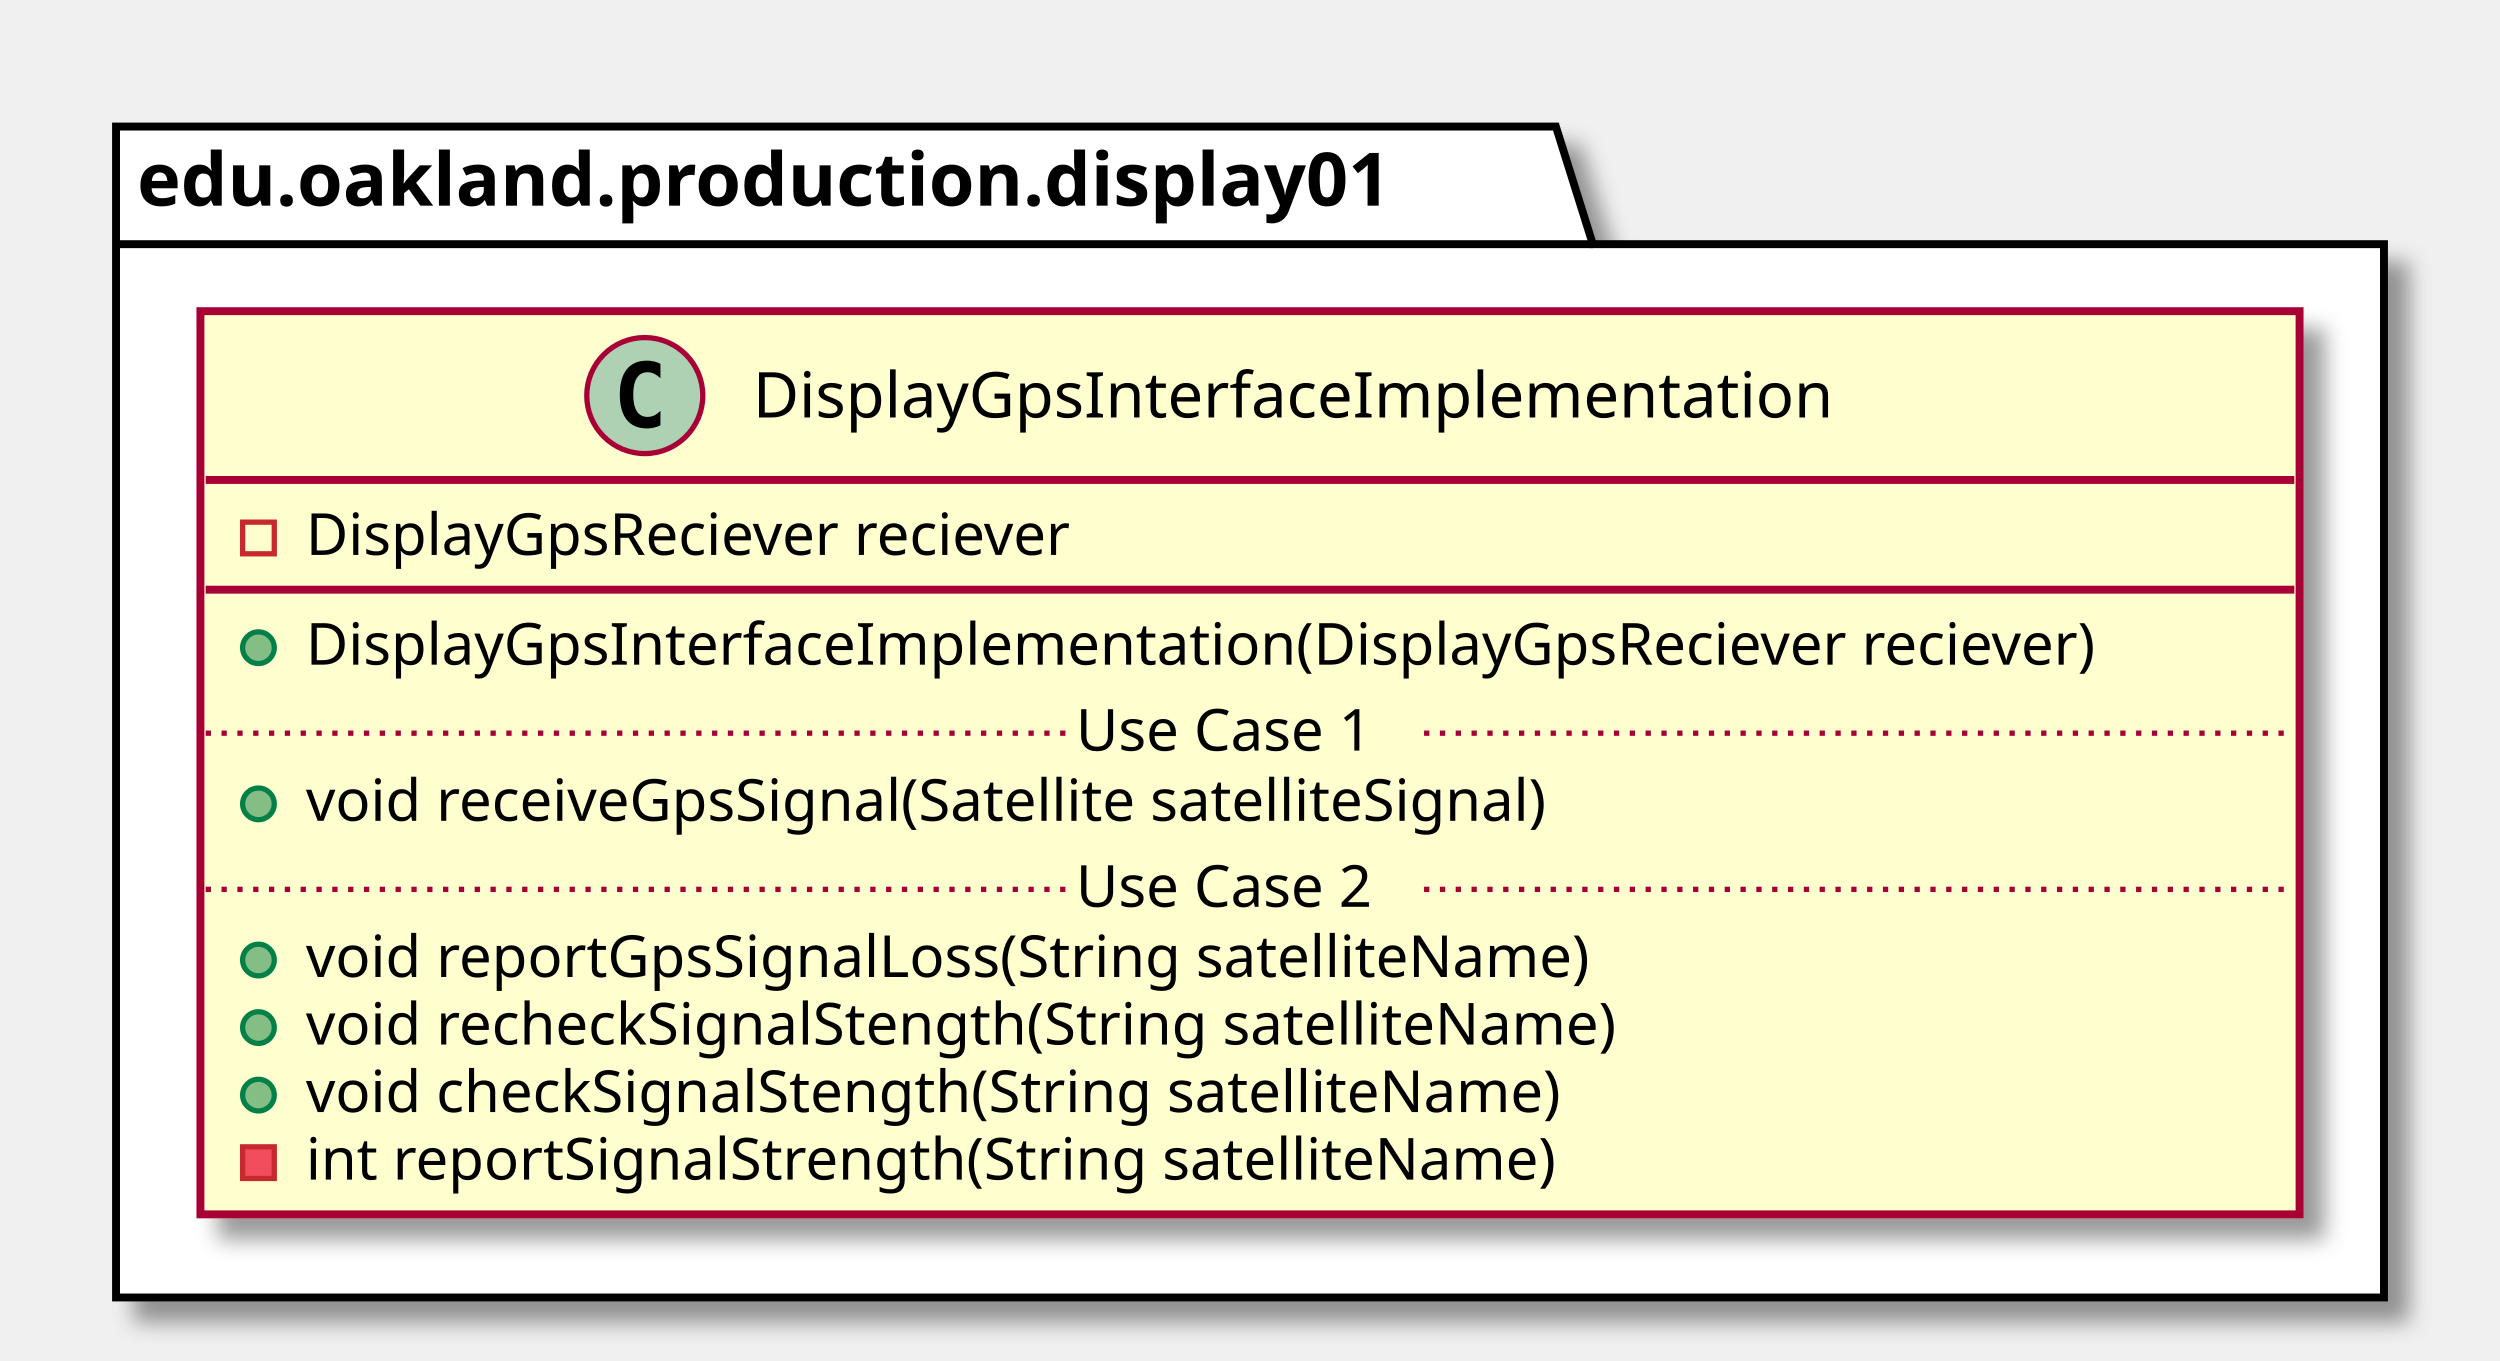
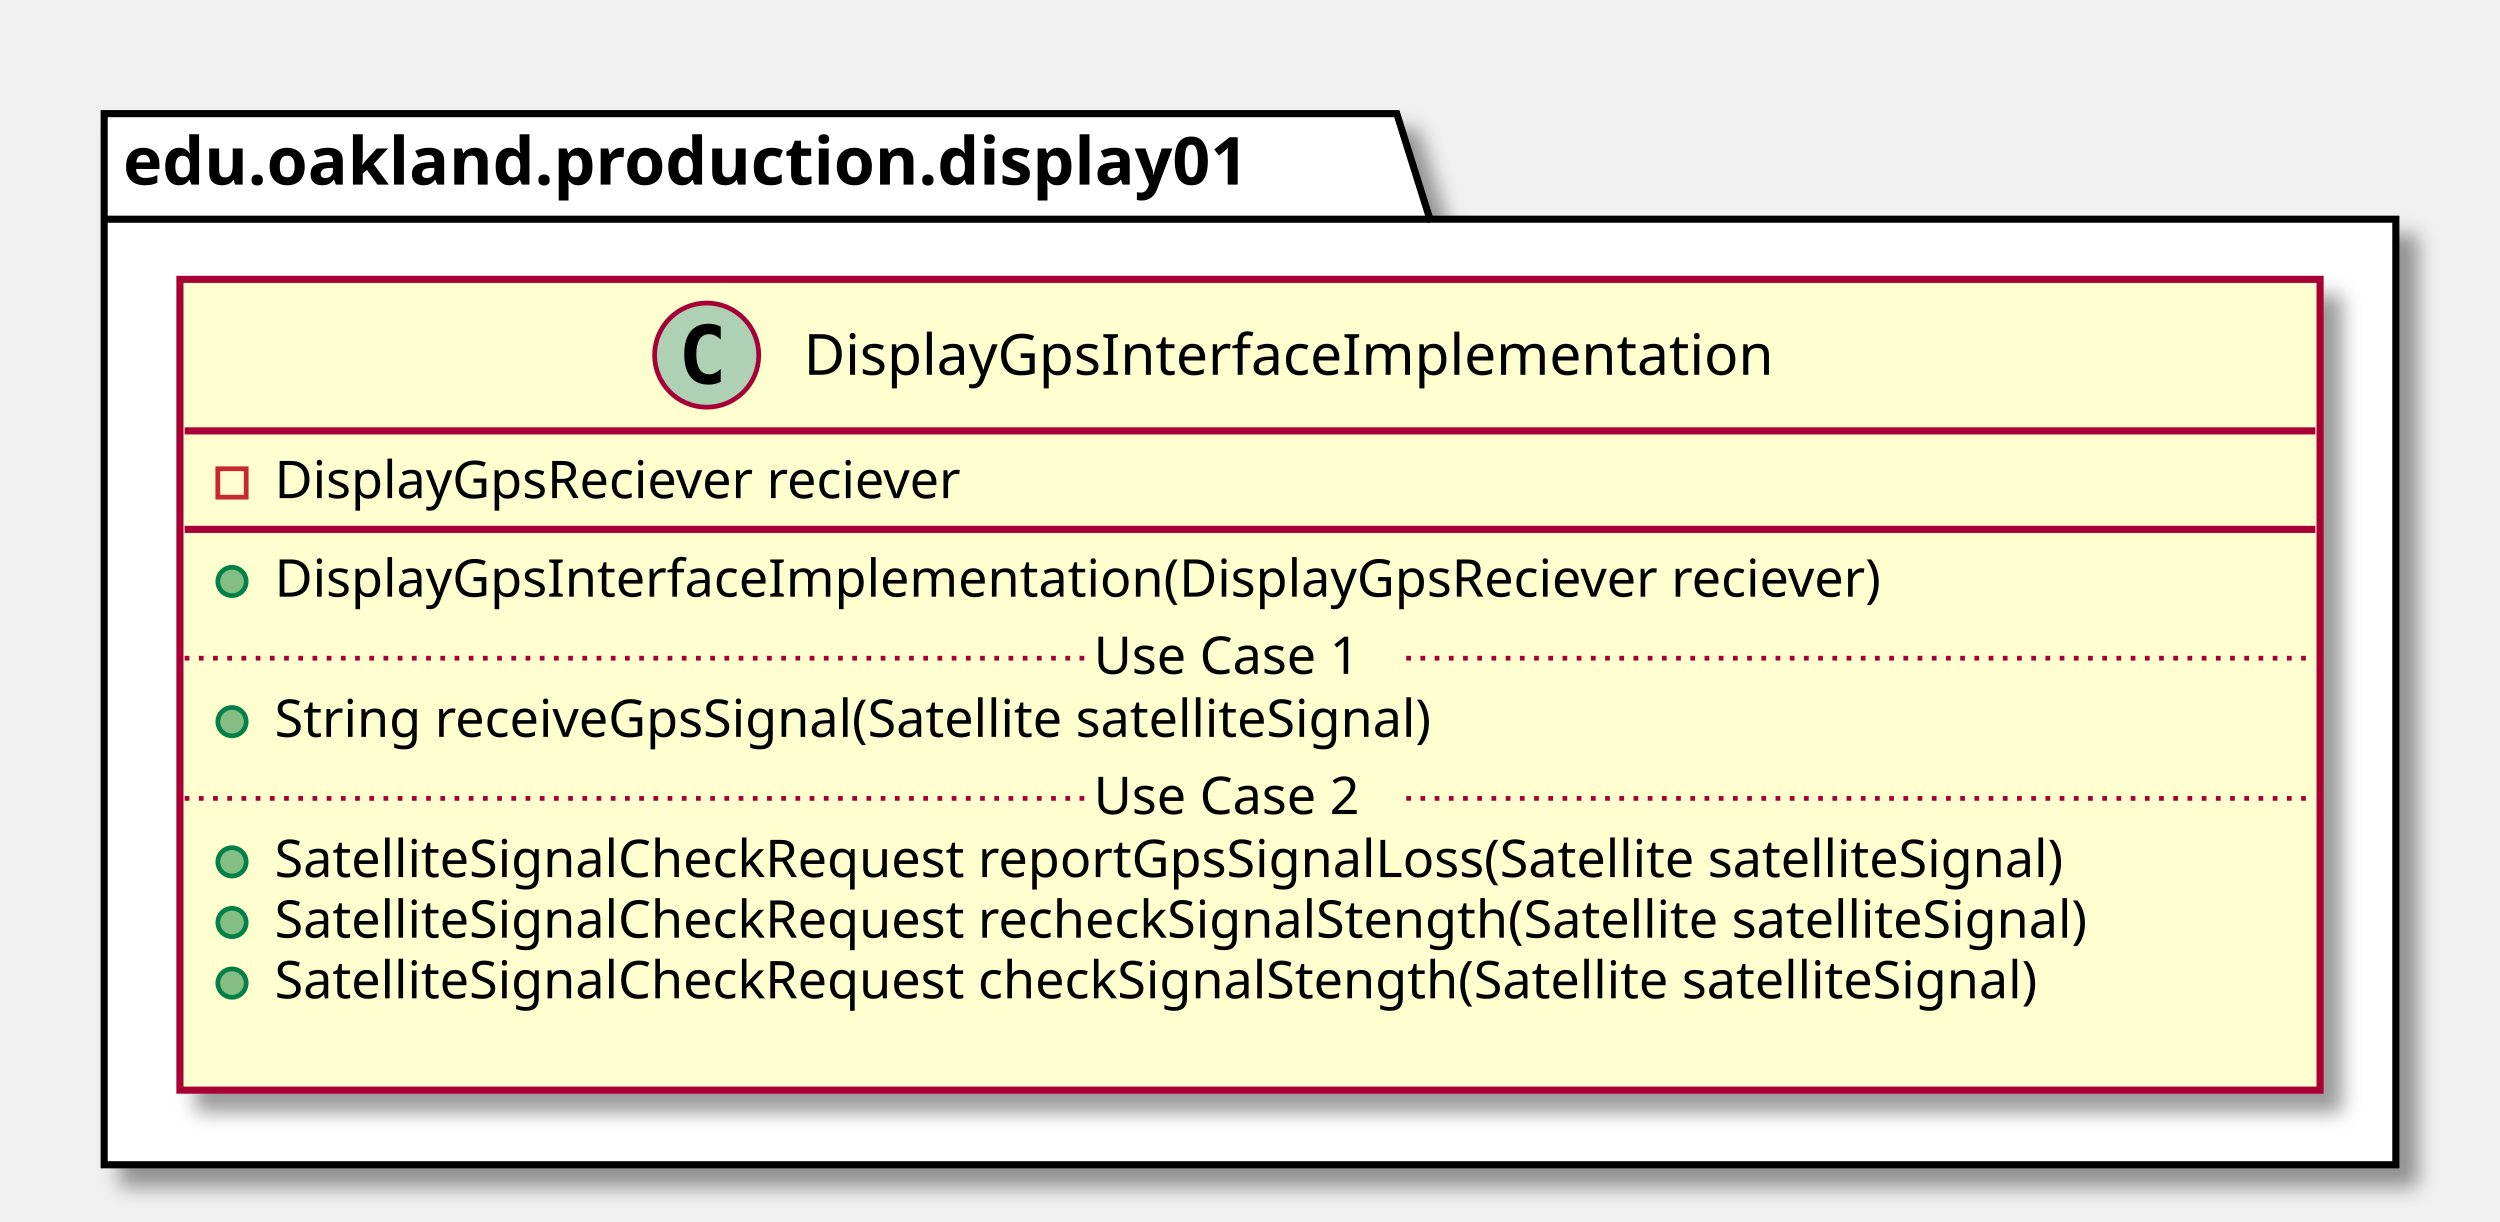
- <svg xmlns="http://www.w3.org/2000/svg" contentScriptType="application/ecmascript" contentStyleType="text/css" height="258px" preserveAspectRatio="none" style="width:474px;height:258px;" version="1.1" viewBox="0 0 474 258" width="474px" zoomAndPan="magnify">
+ <svg xmlns="http://www.w3.org/2000/svg" contentScriptType="application/ecmascript" contentStyleType="text/css" height="258px" preserveAspectRatio="none" style="width:528px;height:258px;" version="1.1" viewBox="0 0 528 258" width="528px" zoomAndPan="magnify">
  <defs>
-     <filter height="300%" id="fs7hd31gphnzt" width="300%" x="-1" y="-1">
+     <filter height="300%" id="f1xmveiwydiyva" width="300%" x="-1" y="-1">
      <feGaussianBlur result="blurOut" stdDeviation="2.0" />
      <feColorMatrix in="blurOut" result="blurOut2" type="matrix" values="0 0 0 0 0 0 0 0 0 0 0 0 0 0 0 0 0 0 .4 0" />
      <feOffset dx="4.0" dy="4.0" in="blurOut2" result="blurOut3" />
      <feBlend in="SourceGraphic" in2="blurOut3" mode="normal" />
    </filter>
  </defs>
  <g>
-     <polygon fill="#FFFFFF" filter="url(#fs7hd31gphnzt)" points="22,24,295,24,302,46.297,452,46.297,452,246,22,246,22,24" style="stroke: #000000; stroke-width: 1.5;" />
+     <polygon fill="#FFFFFF" filter="url(#f1xmveiwydiyva)" points="22,24,295,24,302,46.297,506,46.297,506,246,22,246,22,24" style="stroke: #000000; stroke-width: 1.5;" />
    <line style="stroke: #000000; stroke-width: 1.5;" x1="22" x2="302" y1="46.297" y2="46.297" />
    <text fill="#000000" font-family="sans-serif" font-size="14" font-weight="bold" lengthAdjust="spacingAndGlyphs" textLength="267" x="26" y="38.995">edu.oakland.production.display01</text>
-     <rect fill="#FEFECE" filter="url(#fs7hd31gphnzt)" height="171.242" id="DisplayGpsInterfaceImplementation" style="stroke: #A80036; stroke-width: 1.5;" width="398" x="38" y="59" />
-     <ellipse cx="122.25" cy="75" fill="#ADD1B2" rx="11" ry="11" style="stroke: #A80036; stroke-width: 1.0;" />
-     <path d="M125.219,80.641 Q124.641,80.938 124,81.078 Q123.359,81.234 122.656,81.234 Q120.156,81.234 118.828,79.594 Q117.516,77.938 117.516,74.812 Q117.516,71.688 118.828,70.031 Q120.156,68.375 122.656,68.375 Q123.359,68.375 124,68.531 Q124.656,68.688 125.219,68.984 L125.219,71.703 Q124.594,71.125 124,70.859 Q123.406,70.578 122.781,70.578 Q121.438,70.578 120.75,71.656 Q120.062,72.719 120.062,74.812 Q120.062,76.906 120.75,77.984 Q121.438,79.047 122.781,79.047 Q123.406,79.047 124,78.781 Q124.594,78.5 125.219,77.922 L125.219,80.641 Z " />
-     <text fill="#000000" font-family="sans-serif" font-size="12" lengthAdjust="spacingAndGlyphs" textLength="221" x="142.75" y="79.154">DisplayGpsInterfaceImplementation</text>
-     <line style="stroke: #A80036; stroke-width: 1.5;" x1="39" x2="435" y1="91" y2="91" />
+     <rect fill="#FEFECE" filter="url(#f1xmveiwydiyva)" height="171.242" id="DisplayGpsInterfaceImplementation" style="stroke: #A80036; stroke-width: 1.5;" width="452" x="38" y="59" />
+     <ellipse cx="149.25" cy="75" fill="#ADD1B2" rx="11" ry="11" style="stroke: #A80036; stroke-width: 1.0;" />
+     <path d="M152.219,80.641 Q151.641,80.938 151,81.078 Q150.359,81.234 149.656,81.234 Q147.156,81.234 145.828,79.594 Q144.516,77.938 144.516,74.812 Q144.516,71.688 145.828,70.031 Q147.156,68.375 149.656,68.375 Q150.359,68.375 151,68.531 Q151.656,68.688 152.219,68.984 L152.219,71.703 Q151.594,71.125 151,70.859 Q150.406,70.578 149.781,70.578 Q148.438,70.578 147.75,71.656 Q147.062,72.719 147.062,74.812 Q147.062,76.906 147.75,77.984 Q148.438,79.047 149.781,79.047 Q150.406,79.047 151,78.781 Q151.594,78.5 152.219,77.922 L152.219,80.641 Z " />
+     <text fill="#000000" font-family="sans-serif" font-size="12" lengthAdjust="spacingAndGlyphs" textLength="221" x="169.75" y="79.154">DisplayGpsInterfaceImplementation</text>
+     <line style="stroke: #A80036; stroke-width: 1.5;" x1="39" x2="489" y1="91" y2="91" />
    <rect fill="none" height="6" style="stroke: #C82930; stroke-width: 1.0;" width="6" x="46" y="99" />
    <text fill="#000000" font-family="sans-serif" font-size="11" lengthAdjust="spacingAndGlyphs" textLength="162" x="58" y="105.21">DisplayGpsReciever reciever</text>
-     <line style="stroke: #A80036; stroke-width: 1.5;" x1="39" x2="435" y1="111.805" y2="111.805" />
+     <line style="stroke: #A80036; stroke-width: 1.5;" x1="39" x2="489" y1="111.805" y2="111.805" />
    <ellipse cx="49" cy="122.805" fill="#84BE84" rx="3" ry="3" style="stroke: #038048; stroke-width: 1.0;" />
    <text fill="#000000" font-family="sans-serif" font-size="11" lengthAdjust="spacingAndGlyphs" textLength="372" x="58" y="126.015">DisplayGpsInterfaceImplementation(DisplayGpsReciever reciever)</text>
    <ellipse cx="49" cy="152.414" fill="#84BE84" rx="3" ry="3" style="stroke: #038048; stroke-width: 1.0;" />
-     <text fill="#000000" font-family="sans-serif" font-size="11" lengthAdjust="spacingAndGlyphs" textLength="264" x="58" y="155.625">void receiveGpsSignal(Satellite satelliteSignal)</text>
-     <line style="stroke: #A80036; stroke-width: 1.0; stroke-dasharray: 1.0,2.0;" x1="39" x2="204" y1="139.012" y2="139.012" />
-     <text fill="#000000" font-family="sans-serif" font-size="11" lengthAdjust="spacingAndGlyphs" textLength="66" x="204" y="142.32">Use Case 1</text>
-     <line style="stroke: #A80036; stroke-width: 1.0; stroke-dasharray: 1.0,2.0;" x1="270" x2="435" y1="139.012" y2="139.012" />
+     <text fill="#000000" font-family="sans-serif" font-size="11" lengthAdjust="spacingAndGlyphs" textLength="275" x="58" y="155.625">String receiveGpsSignal(Satellite satelliteSignal)</text>
+     <line style="stroke: #A80036; stroke-width: 1.0; stroke-dasharray: 1.0,2.0;" x1="39" x2="231" y1="139.012" y2="139.012" />
+     <text fill="#000000" font-family="sans-serif" font-size="11" lengthAdjust="spacingAndGlyphs" textLength="66" x="231" y="142.32">Use Case 1</text>
+     <line style="stroke: #A80036; stroke-width: 1.0; stroke-dasharray: 1.0,2.0;" x1="297" x2="489" y1="139.012" y2="139.012" />
    <ellipse cx="49" cy="182.023" fill="#84BE84" rx="3" ry="3" style="stroke: #038048; stroke-width: 1.0;" />
-     <text fill="#000000" font-family="sans-serif" font-size="11" lengthAdjust="spacingAndGlyphs" textLength="271" x="58" y="185.234">void reportGpsSignalLoss(String satelliteName)</text>
+     <text fill="#000000" font-family="sans-serif" font-size="11" lengthAdjust="spacingAndGlyphs" textLength="423" x="58" y="185.234">SatelliteSignalCheckRequest reportGpsSignalLoss(Satellite satelliteSignal)</text>
    <ellipse cx="49" cy="194.828" fill="#84BE84" rx="3" ry="3" style="stroke: #038048; stroke-width: 1.0;" />
-     <text fill="#000000" font-family="sans-serif" font-size="11" lengthAdjust="spacingAndGlyphs" textLength="274" x="58" y="198.039">void recheckSignalStength(String satelliteName)</text>
+     <text fill="#000000" font-family="sans-serif" font-size="11" lengthAdjust="spacingAndGlyphs" textLength="426" x="58" y="198.039">SatelliteSignalCheckRequest recheckSignalStength(Satellite satelliteSignal)</text>
    <ellipse cx="49" cy="207.633" fill="#84BE84" rx="3" ry="3" style="stroke: #038048; stroke-width: 1.0;" />
-     <text fill="#000000" font-family="sans-serif" font-size="11" lengthAdjust="spacingAndGlyphs" textLength="262" x="58" y="210.843">void checkSignalStength(String satelliteName)</text>
-     <rect fill="#F24D5C" height="6" style="stroke: #C82930; stroke-width: 1.0;" width="6" x="46" y="217.438" />
-     <text fill="#000000" font-family="sans-serif" font-size="11" lengthAdjust="spacingAndGlyphs" textLength="261" x="58" y="223.648">int reportSignalStrength(String satelliteName)</text>
-     <line style="stroke: #A80036; stroke-width: 1.0; stroke-dasharray: 1.0,2.0;" x1="39" x2="204" y1="168.621" y2="168.621" />
-     <text fill="#000000" font-family="sans-serif" font-size="11" lengthAdjust="spacingAndGlyphs" textLength="66" x="204" y="171.929">Use Case 2</text>
-     <line style="stroke: #A80036; stroke-width: 1.0; stroke-dasharray: 1.0,2.0;" x1="270" x2="435" y1="168.621" y2="168.621" />
+     <text fill="#000000" font-family="sans-serif" font-size="11" lengthAdjust="spacingAndGlyphs" textLength="414" x="58" y="210.843">SatelliteSignalCheckRequest checkSignalStength(Satellite satelliteSignal)</text>
+     <text fill="#000000" font-family="sans-serif" font-size="11" lengthAdjust="spacingAndGlyphs" textLength="0" x="62" y="223.648" />
+     <line style="stroke: #A80036; stroke-width: 1.0; stroke-dasharray: 1.0,2.0;" x1="39" x2="231" y1="168.621" y2="168.621" />
+     <text fill="#000000" font-family="sans-serif" font-size="11" lengthAdjust="spacingAndGlyphs" textLength="66" x="231" y="171.929">Use Case 2</text>
+     <line style="stroke: #A80036; stroke-width: 1.0; stroke-dasharray: 1.0,2.0;" x1="297" x2="489" y1="168.621" y2="168.621" />
  </g>
</svg>
